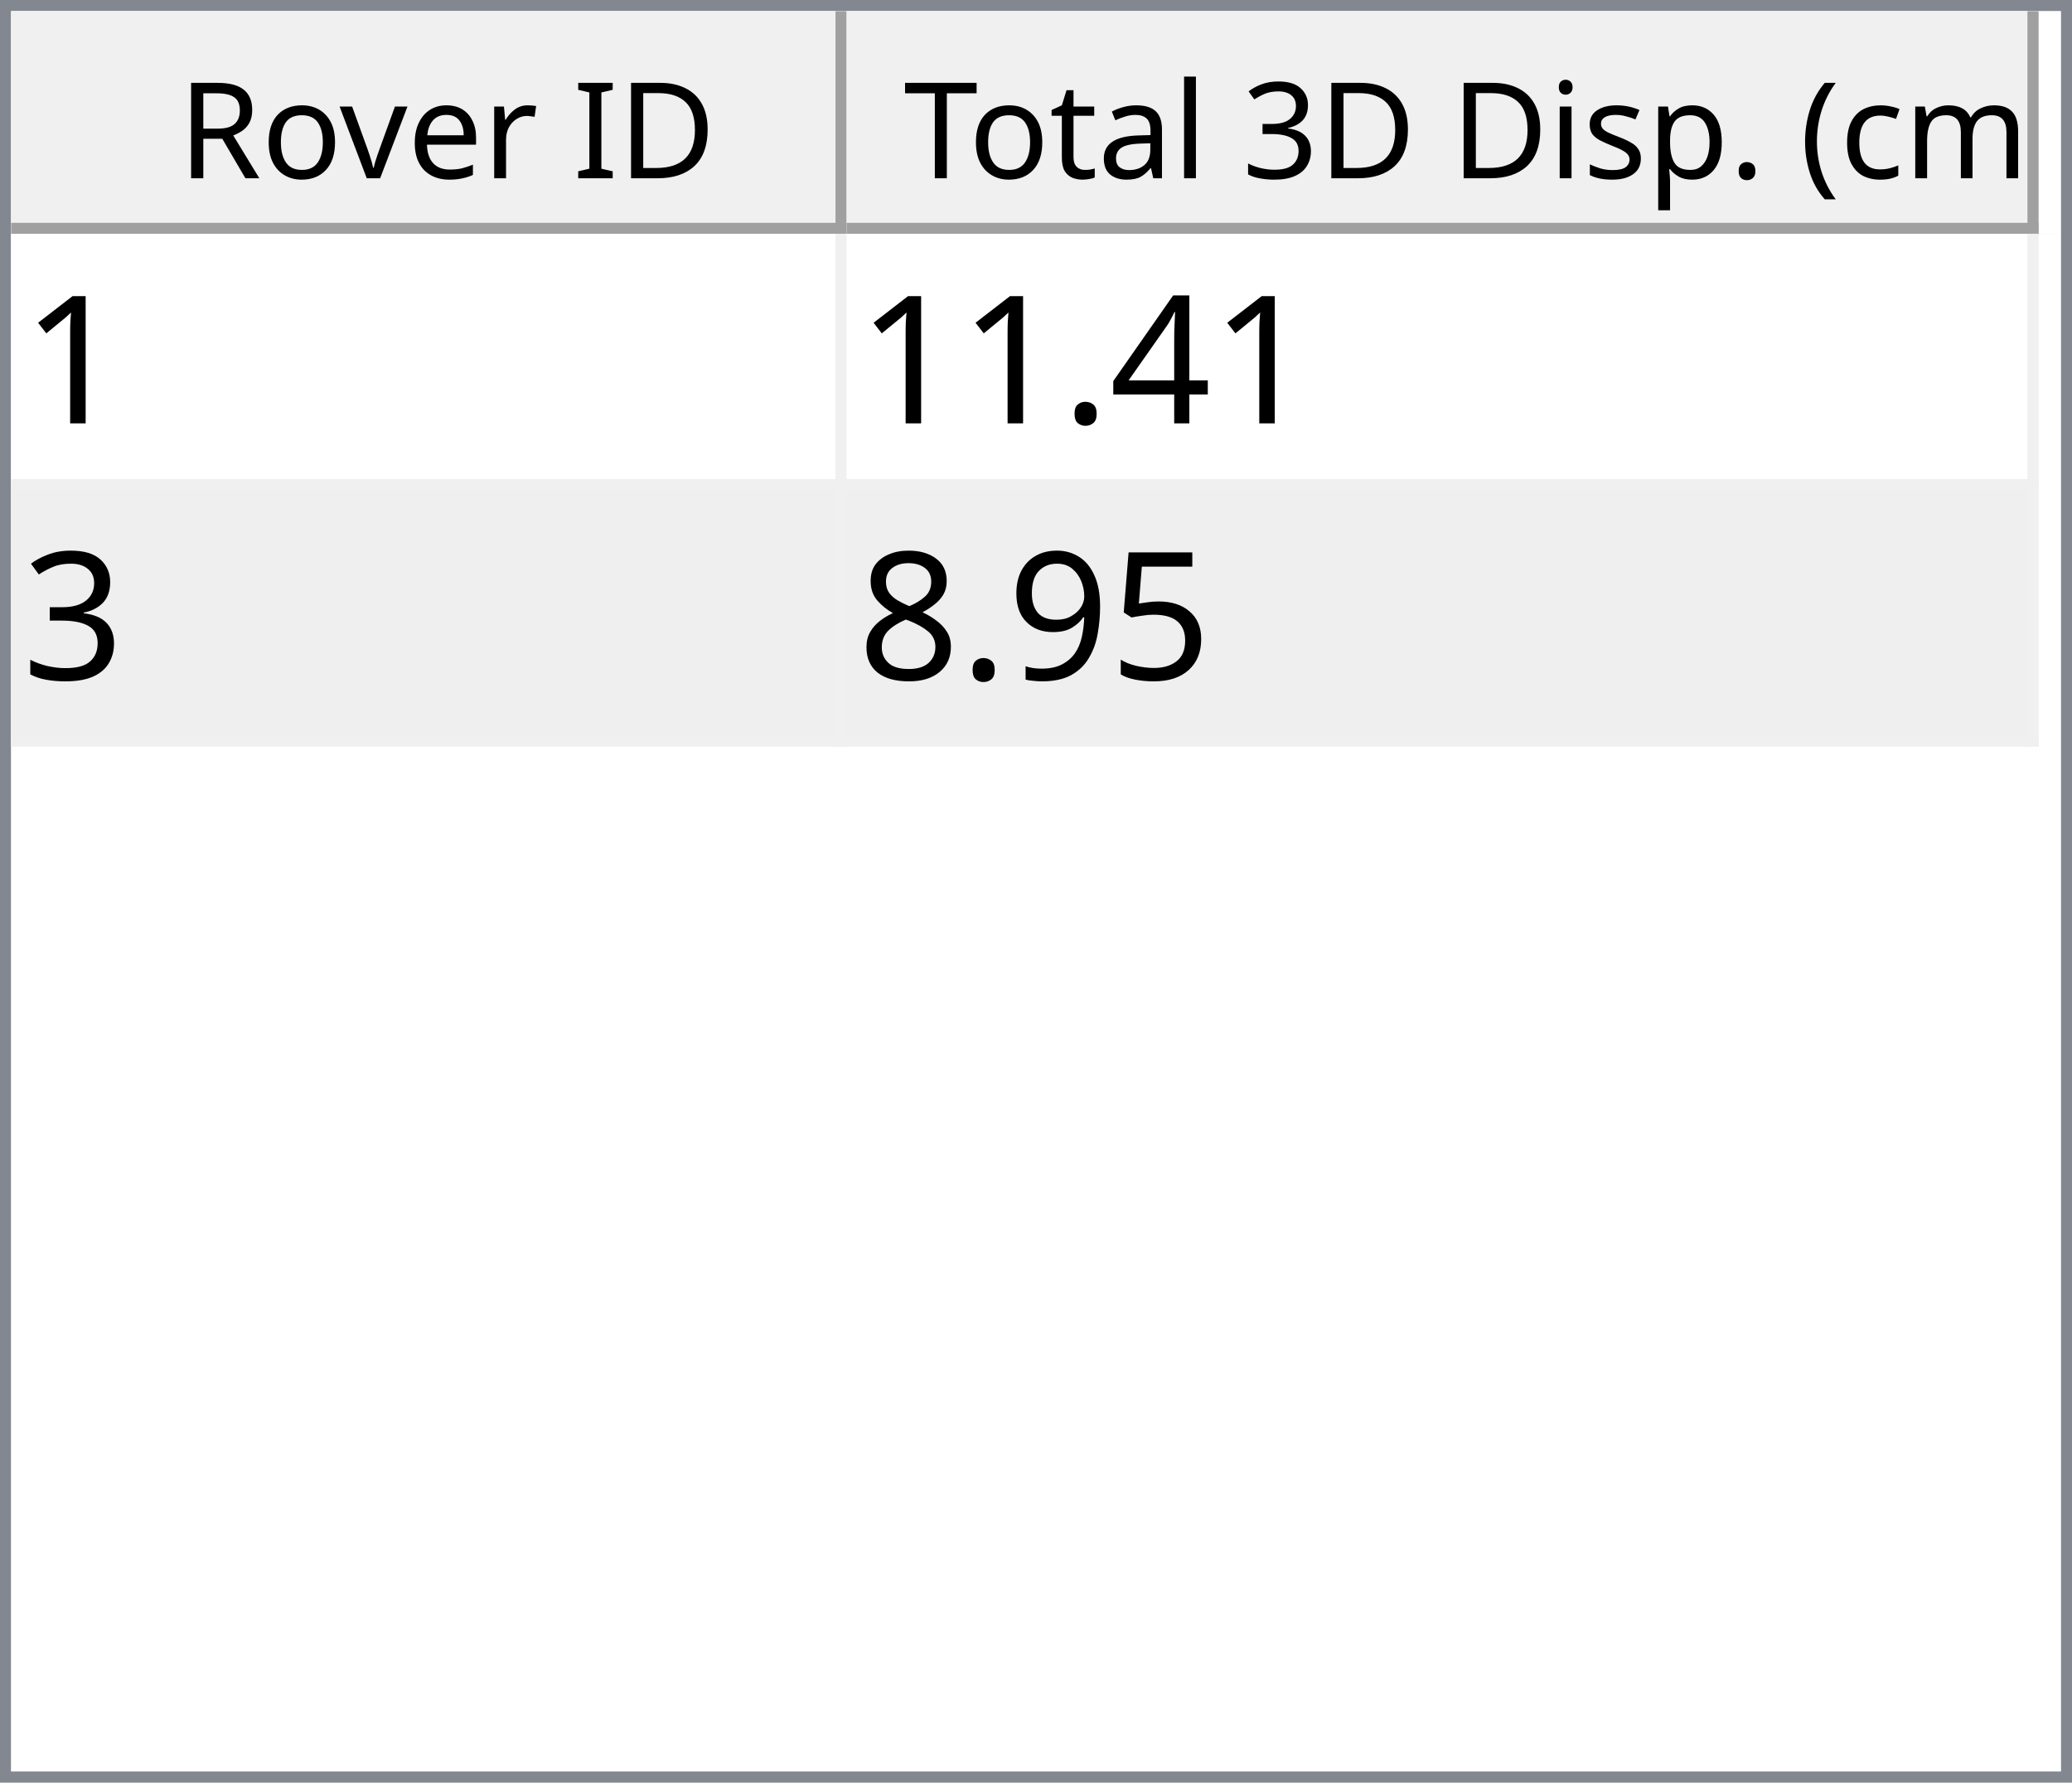
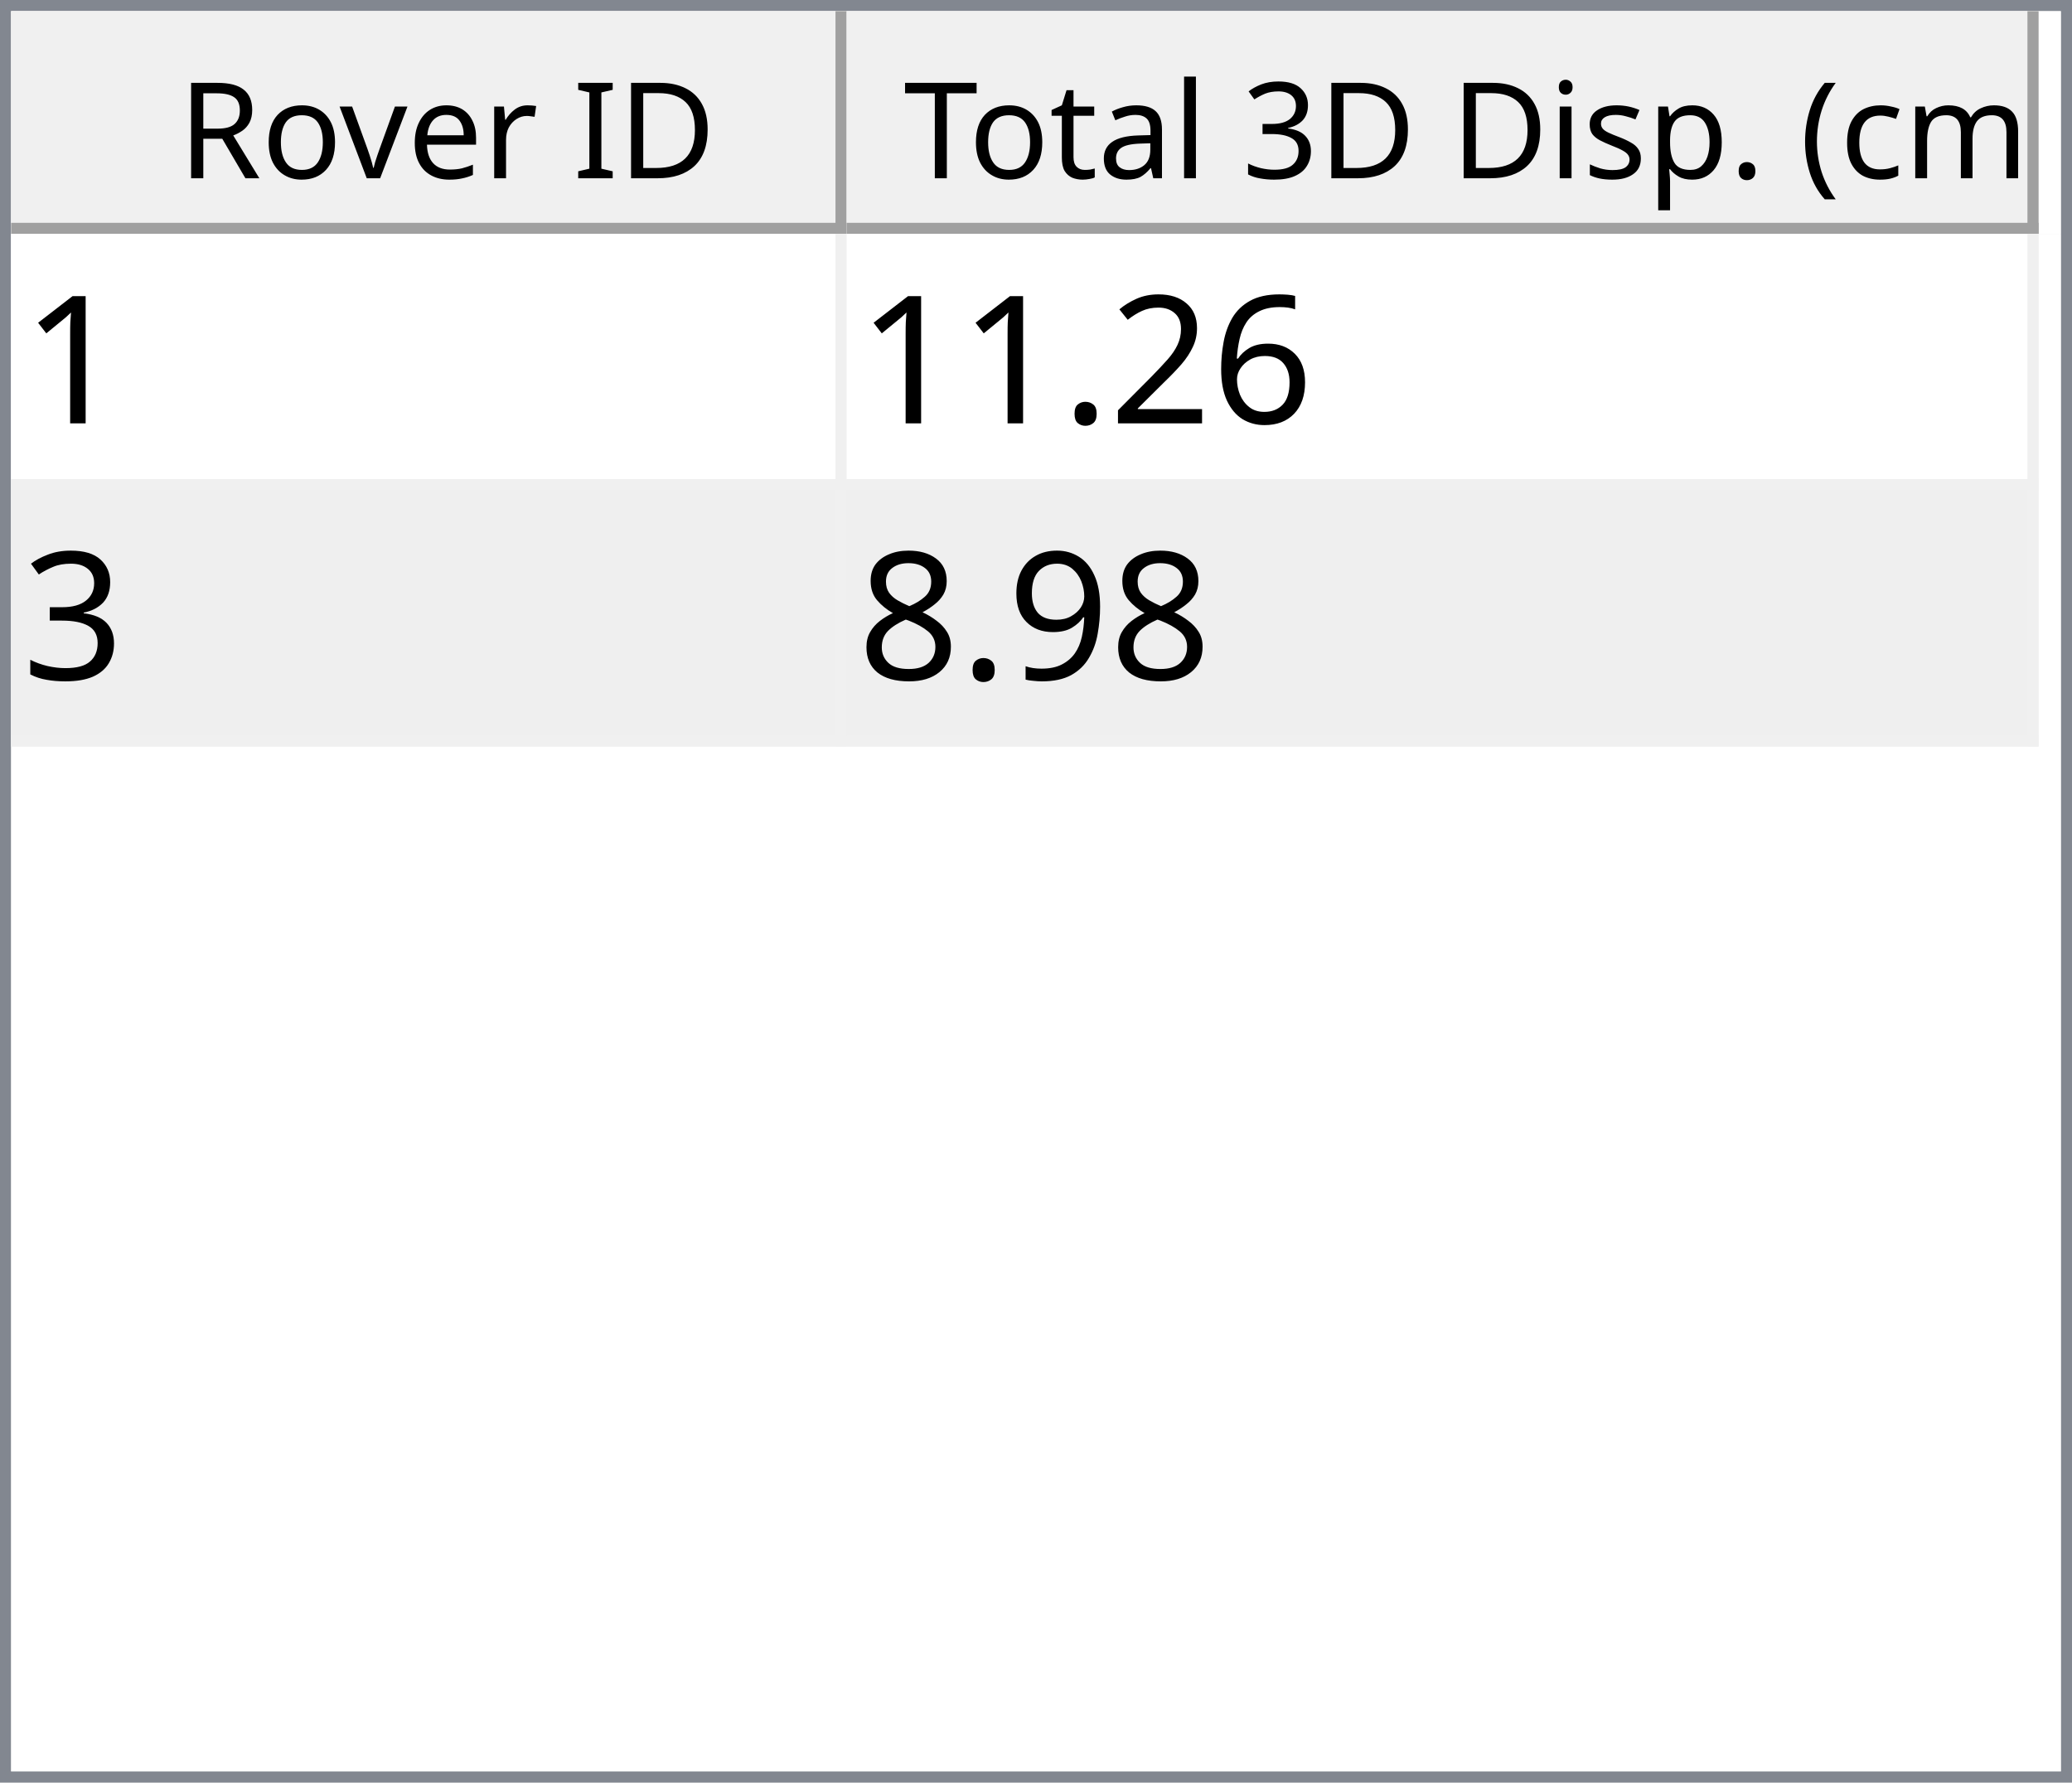
<svg xmlns="http://www.w3.org/2000/svg" style="fill-opacity:1; color-rendering:auto; color-interpolation:auto; text-rendering:auto; stroke:black; stroke-linecap:square; stroke-miterlimit:10; shape-rendering:auto; stroke-opacity:1; fill:black; stroke-dasharray:none; font-weight:normal; stroke-width:1; font-family:'Dialog'; font-style:normal; stroke-linejoin:miter; font-size:12px; stroke-dashoffset:0; image-rendering:auto;" width="186" height="160">
  <defs id="genericDefs" />
  <g>
    <defs id="defs1">
      <clipPath clipPathUnits="userSpaceOnUse" id="clipPath1">
        <path d="M0 0 L186 0 L186 160 L0 160 L0 0 Z" />
      </clipPath>
      <clipPath clipPathUnits="userSpaceOnUse" id="clipPath2">
        <path d="M0 0 L0 160 L186 160 L186 0 Z" />
      </clipPath>
      <clipPath clipPathUnits="userSpaceOnUse" id="clipPath3">
        <path d="M0 0 L0 20 L184 20 L184 0 Z" />
      </clipPath>
      <clipPath clipPathUnits="userSpaceOnUse" id="clipPath4">
        <path d="M0 0 L0 20 L75 20 L75 0 Z" />
      </clipPath>
      <clipPath clipPathUnits="userSpaceOnUse" id="clipPath5">
        <path d="M1 1 L1 19 L74 19 L74 1 Z" />
      </clipPath>
      <clipPath clipPathUnits="userSpaceOnUse" id="clipPath6">
        <path d="M0 0 L0 18 L73 18 L73 0 Z" />
      </clipPath>
      <clipPath clipPathUnits="userSpaceOnUse" id="clipPath7">
        <path d="M-0.5 -0.5 L-0.5 19.5 L74.5 19.5 L74.5 -0.5 Z" />
      </clipPath>
      <clipPath clipPathUnits="userSpaceOnUse" id="clipPath8">
        <path d="M0 0 L0 20 L107 20 L107 0 Z" />
      </clipPath>
      <clipPath clipPathUnits="userSpaceOnUse" id="clipPath9">
        <path d="M1 1 L1 19 L106 19 L106 1 Z" />
      </clipPath>
      <clipPath clipPathUnits="userSpaceOnUse" id="clipPath10">
        <path d="M0 0 L0 18 L105 18 L105 0 Z" />
      </clipPath>
      <clipPath clipPathUnits="userSpaceOnUse" id="clipPath11">
        <path d="M-0.5 -0.5 L-0.5 19.5 L106.5 19.5 L106.5 -0.5 Z" />
      </clipPath>
      <clipPath clipPathUnits="userSpaceOnUse" id="clipPath12">
        <path d="M0 0 L0 138 L184 138 L184 0 Z" />
      </clipPath>
      <clipPath clipPathUnits="userSpaceOnUse" id="clipPath13">
        <path d="M0 0 L0 46 L182 46 L182 0 Z" />
      </clipPath>
      <clipPath clipPathUnits="userSpaceOnUse" id="clipPath14">
        <path d="M-0.5 -0.5 L-0.5 45.5 L181.5 45.5 L181.5 -0.5 Z" />
      </clipPath>
      <clipPath clipPathUnits="userSpaceOnUse" id="clipPath15">
        <path d="M0 0 L0 22 L74 22 L74 0 Z" />
      </clipPath>
      <clipPath clipPathUnits="userSpaceOnUse" id="clipPath16">
        <path d="M0 0 L0 22 L106 22 L106 0 Z" />
      </clipPath>
      <font horiz-adv-x="64.551" id="font1">
        <font-face ascent="107.91" descent="25.098" units-per-em="100" style="font-style:normal; font-family:Segoe UI; font-weight:normal;" />
        <missing-glyph horiz-adv-x="64.551" d="M8.109 0 L8.109 68.266 L56.453 68.266 L56.453 0 L8.109 0 ZM15.328 7.234 L49.219 7.234 L49.219 61.031 L15.328 61.031 L15.328 7.234 Z" />
        <glyph unicode="D" horiz-adv-x="70.117" d="M9.188 0 L9.188 70.016 L28.516 70.016 Q65.531 70.016 65.531 35.891 Q65.531 19.672 55.25 9.836 Q44.969 0 27.734 0 L9.188 0 ZM17.391 62.594 L17.391 7.422 L27.828 7.422 Q41.609 7.422 49.273 14.797 Q56.938 22.172 56.938 35.688 Q56.938 62.594 28.328 62.594 L17.391 62.594 Z" />
        <glyph unicode="I" horiz-adv-x="26.611" d="M17.391 0 L9.188 0 L9.188 70.016 L17.391 70.016 L17.391 0 Z" />
        <glyph unicode=" " horiz-adv-x="27.393" d="" />
        <glyph unicode="r" horiz-adv-x="34.766" d="M34.188 41.891 Q32.078 43.5 28.125 43.5 Q23 43.5 19.555 38.672 Q16.109 33.844 16.109 25.484 L16.109 0 L8.109 0 L8.109 50 L16.109 50 L16.109 39.703 L16.312 39.703 Q18.016 44.969 21.531 47.922 Q25.047 50.875 29.391 50.875 Q32.516 50.875 34.188 50.203 L34.188 41.891 Z" />
        <glyph unicode="e" horiz-adv-x="52.295" d="M48.297 23 L12.984 23 Q13.188 14.656 17.484 10.109 Q21.781 5.562 29.297 5.562 Q37.75 5.562 44.828 11.141 L44.828 3.609 Q38.234 -1.172 27.391 -1.172 Q16.797 -1.172 10.742 5.641 Q4.688 12.453 4.688 24.812 Q4.688 36.469 11.305 43.82 Q17.922 51.172 27.734 51.172 Q37.547 51.172 42.922 44.828 Q48.297 38.484 48.297 27.203 L48.297 23 ZM40.094 29.781 Q40.047 36.719 36.75 40.578 Q33.453 44.438 27.594 44.438 Q21.922 44.438 17.969 40.383 Q14.016 36.328 13.094 29.781 L40.094 29.781 Z" />
        <glyph unicode="v" horiz-adv-x="47.9" d="M47.406 50 L27.484 0 L19.625 0 L0.688 50 L9.469 50 L22.172 13.672 Q23.578 9.672 23.922 6.688 L24.125 6.688 Q24.609 10.453 25.688 13.484 L38.969 50 L47.406 50 Z" />
        <glyph unicode="o" horiz-adv-x="58.594" d="M29 -1.172 Q17.922 -1.172 11.305 5.836 Q4.688 12.844 4.688 24.422 Q4.688 37.016 11.57 44.094 Q18.453 51.172 30.172 51.172 Q41.359 51.172 47.633 44.289 Q53.906 37.406 53.906 25.203 Q53.906 13.234 47.141 6.031 Q40.375 -1.172 29 -1.172 ZM29.594 44.438 Q21.875 44.438 17.383 39.188 Q12.891 33.938 12.891 24.703 Q12.891 15.828 17.43 10.695 Q21.969 5.562 29.594 5.562 Q37.359 5.562 41.531 10.594 Q45.703 15.625 45.703 24.906 Q45.703 34.281 41.531 39.359 Q37.359 44.438 29.594 44.438 Z" />
        <glyph unicode="R" horiz-adv-x="59.814" d="M59.375 0 L49.609 0 L37.891 19.625 Q36.281 22.359 34.766 24.289 Q33.25 26.219 31.664 27.438 Q30.078 28.656 28.25 29.219 Q26.422 29.781 24.125 29.781 L17.391 29.781 L17.391 0 L9.188 0 L9.188 70.016 L30.078 70.016 Q34.672 70.016 38.555 68.867 Q42.438 67.719 45.289 65.375 Q48.141 63.031 49.758 59.547 Q51.375 56.062 51.375 51.375 Q51.375 47.703 50.273 44.656 Q49.172 41.609 47.148 39.211 Q45.125 36.812 42.266 35.133 Q39.406 33.453 35.844 32.516 L35.844 32.328 Q37.594 31.547 38.891 30.547 Q40.188 29.547 41.359 28.18 Q42.531 26.812 43.68 25.078 Q44.828 23.344 46.234 21.047 L59.375 0 ZM17.391 62.594 L17.391 37.203 L28.516 37.203 Q31.594 37.203 34.203 38.133 Q36.812 39.062 38.719 40.797 Q40.625 42.531 41.703 45.047 Q42.781 47.562 42.781 50.688 Q42.781 56.297 39.141 59.445 Q35.5 62.594 28.609 62.594 L17.391 62.594 Z" />
        <glyph unicode=")" horiz-adv-x="30.176" d="M8.297 -15.922 L1.172 -15.922 Q16.406 2.344 16.406 26.812 Q16.406 51.469 1.078 70.016 L8.297 70.016 Q23.531 52.156 23.531 26.703 Q23.531 1.375 8.297 -15.922 Z" />
        <glyph unicode="m" horiz-adv-x="86.133" d="M79.109 0 L71.094 0 L71.094 28.719 Q71.094 37.016 68.531 40.727 Q65.969 44.438 59.906 44.438 Q54.781 44.438 51.195 39.75 Q47.609 35.062 47.609 28.516 L47.609 0 L39.594 0 L39.594 29.688 Q39.594 44.438 28.219 44.438 Q22.953 44.438 19.531 40.016 Q16.109 35.594 16.109 28.516 L16.109 0 L8.109 0 L8.109 50 L16.109 50 L16.109 42.094 L16.312 42.094 Q21.625 51.172 31.844 51.172 Q36.969 51.172 40.773 48.312 Q44.578 45.453 46 40.828 Q51.562 51.172 62.594 51.172 Q79.109 51.172 79.109 30.812 L79.109 0 Z" />
        <glyph unicode="c" horiz-adv-x="46.191" d="M42.188 2.297 Q36.422 -1.172 28.516 -1.172 Q17.828 -1.172 11.258 5.789 Q4.688 12.75 4.688 23.828 Q4.688 36.188 11.766 43.68 Q18.844 51.172 30.672 51.172 Q37.25 51.172 42.281 48.734 L42.281 40.531 Q36.719 44.438 30.375 44.438 Q22.703 44.438 17.797 38.945 Q12.891 33.453 12.891 24.516 Q12.891 15.719 17.508 10.641 Q22.125 5.562 29.891 5.562 Q36.422 5.562 42.188 9.906 L42.188 2.297 Z" />
        <glyph unicode="(" horiz-adv-x="30.176" d="M29.109 -15.922 L21.969 -15.922 Q6.844 1.375 6.844 26.703 Q6.844 52.156 21.969 70.016 L29.203 70.016 Q13.875 51.469 13.875 26.812 Q13.875 2.344 29.109 -15.922 Z" />
        <glyph unicode="." horiz-adv-x="21.68" d="M10.891 -1.078 Q8.641 -1.078 7.055 0.539 Q5.469 2.156 5.469 4.391 Q5.469 6.641 7.055 8.273 Q8.641 9.906 10.891 9.906 Q13.188 9.906 14.797 8.273 Q16.406 6.641 16.406 4.391 Q16.406 2.156 14.797 0.539 Q13.188 -1.078 10.891 -1.078 Z" />
        <glyph unicode="p" horiz-adv-x="58.789" d="M16.312 7.234 L16.109 7.234 L16.109 -23 L8.109 -23 L8.109 50 L16.109 50 L16.109 41.219 L16.312 41.219 Q22.219 51.172 33.594 51.172 Q43.266 51.172 48.688 44.461 Q54.109 37.75 54.109 26.469 Q54.109 13.922 48 6.375 Q41.891 -1.172 31.297 -1.172 Q21.578 -1.172 16.312 7.234 ZM16.109 27.391 L16.109 20.406 Q16.109 14.203 20.141 9.883 Q24.172 5.562 30.375 5.562 Q37.641 5.562 41.773 11.133 Q45.906 16.703 45.906 26.609 Q45.906 34.969 42.047 39.703 Q38.188 44.438 31.594 44.438 Q24.609 44.438 20.359 39.578 Q16.109 34.719 16.109 27.391 Z" />
        <glyph unicode="s" horiz-adv-x="42.432" d="M5.078 1.812 L5.078 10.406 Q11.625 5.562 19.484 5.562 Q30.031 5.562 30.031 12.594 Q30.031 14.594 29.125 15.992 Q28.219 17.391 26.68 18.461 Q25.141 19.531 23.07 20.383 Q21 21.234 18.609 22.172 Q15.281 23.484 12.766 24.828 Q10.25 26.172 8.57 27.859 Q6.891 29.547 6.031 31.695 Q5.172 33.844 5.172 36.719 Q5.172 40.234 6.789 42.945 Q8.406 45.656 11.086 47.484 Q13.766 49.312 17.211 50.242 Q20.656 51.172 24.312 51.172 Q30.812 51.172 35.938 48.922 L35.938 40.828 Q30.422 44.438 23.25 44.438 Q21 44.438 19.195 43.922 Q17.391 43.406 16.094 42.477 Q14.797 41.547 14.086 40.258 Q13.375 38.969 13.375 37.406 Q13.375 35.453 14.086 34.133 Q14.797 32.812 16.164 31.789 Q17.531 30.766 19.484 29.938 Q21.438 29.109 23.922 28.125 Q27.25 26.859 29.883 25.516 Q32.516 24.172 34.375 22.484 Q36.234 20.797 37.234 18.602 Q38.234 16.406 38.234 13.375 Q38.234 9.672 36.602 6.938 Q34.969 4.203 32.234 2.398 Q29.5 0.594 25.93 -0.289 Q22.359 -1.172 18.453 -1.172 Q10.75 -1.172 5.078 1.812 Z" />
        <glyph unicode="i" horiz-adv-x="24.219" d="M12.203 62.703 Q10.062 62.703 8.547 64.164 Q7.031 65.625 7.031 67.875 Q7.031 70.125 8.547 71.609 Q10.062 73.094 12.203 73.094 Q14.406 73.094 15.945 71.609 Q17.484 70.125 17.484 67.875 Q17.484 65.719 15.945 64.211 Q14.406 62.703 12.203 62.703 ZM16.109 0 L8.109 0 L8.109 50 L16.109 50 L16.109 0 Z" />
        <glyph unicode="3" horiz-adv-x="53.906" d="M46.531 19.828 Q46.531 15.094 44.75 11.211 Q42.969 7.328 39.719 4.57 Q36.469 1.812 31.93 0.297 Q27.391 -1.219 21.922 -1.219 Q11.922 -1.219 6 2.594 L6 11.188 Q13.094 5.609 22.219 5.609 Q25.875 5.609 28.828 6.539 Q31.781 7.469 33.906 9.227 Q36.031 10.984 37.18 13.477 Q38.328 15.969 38.328 19.094 Q38.328 32.812 18.797 32.812 L12.984 32.812 L12.984 39.594 L18.5 39.594 Q35.797 39.594 35.797 52.484 Q35.797 64.406 22.609 64.406 Q15.188 64.406 8.688 59.422 L8.688 67.188 Q15.375 71.188 24.609 71.188 Q29 71.188 32.57 69.969 Q36.141 68.75 38.68 66.555 Q41.219 64.359 42.609 61.281 Q44 58.203 44 54.5 Q44 40.672 30.031 36.719 L30.031 36.531 Q33.594 36.141 36.625 34.797 Q39.656 33.453 41.852 31.305 Q44.047 29.156 45.289 26.25 Q46.531 23.344 46.531 19.828 Z" />
        <glyph unicode="l" horiz-adv-x="24.219" d="M16.109 0 L8.109 0 L8.109 74.031 L16.109 74.031 L16.109 0 Z" />
        <glyph unicode="a" horiz-adv-x="50.879" d="M43.891 0 L35.891 0 L35.891 7.812 L35.688 7.812 Q30.469 -1.172 20.312 -1.172 Q12.844 -1.172 8.617 2.781 Q4.391 6.734 4.391 13.281 Q4.391 27.297 20.906 29.594 L35.891 31.688 Q35.891 44.438 25.594 44.438 Q16.547 44.438 9.281 38.281 L9.281 46.484 Q16.656 51.172 26.266 51.172 Q43.891 51.172 43.891 32.516 L43.891 0 ZM35.891 25.297 L23.828 23.641 Q18.266 22.859 15.43 20.875 Q12.594 18.891 12.594 13.875 Q12.594 10.203 15.211 7.883 Q17.828 5.562 22.172 5.562 Q28.125 5.562 32.008 9.742 Q35.891 13.922 35.891 20.312 L35.891 25.297 Z" />
        <glyph unicode="t" horiz-adv-x="33.887" d="M31.297 0.484 Q28.469 -1.078 23.828 -1.078 Q10.688 -1.078 10.688 13.578 L10.688 43.172 L2.094 43.172 L2.094 50 L10.688 50 L10.688 62.203 L18.703 64.797 L18.703 50 L31.297 50 L31.297 43.172 L18.703 43.172 L18.703 14.984 Q18.703 9.969 20.414 7.82 Q22.125 5.672 26.078 5.672 Q29.109 5.672 31.297 7.328 L31.297 0.484 Z" />
        <glyph unicode="T" horiz-adv-x="52.393" d="M50.594 62.594 L30.375 62.594 L30.375 0 L22.172 0 L22.172 62.594 L2 62.594 L2 70.016 L50.594 70.016 L50.594 62.594 Z" />
      </font>
      <font horiz-adv-x="75.0" id="font2">
        <font-face ascent="100.537" descent="21.973" units-per-em="100" style="font-style:normal; font-family:sans-serif; font-weight:normal;" />
        <missing-glyph horiz-adv-x="75.0" d="M12.5 0 L12.5 62.5 L62.5 62.5 L62.5 0 L12.5 0 ZM14.062 1.562 L60.938 1.562 L60.938 60.938 L14.062 60.938 L14.062 1.562 Z" />
        <glyph unicode="1" horiz-adv-x="55.615" d="M37.25 0 L28.469 0 L28.469 56 Q25.297 52.984 20.141 49.953 Q14.984 46.922 10.891 45.406 L10.891 53.906 Q18.266 57.375 23.781 62.305 Q29.297 67.234 31.594 71.875 L37.25 71.875 L37.25 0 Z" />
-         <glyph unicode="4" horiz-adv-x="55.615" d="M32.328 0 L32.328 17.141 L1.266 17.141 L1.266 25.203 L33.938 71.578 L41.109 71.578 L41.109 25.203 L50.781 25.203 L50.781 17.141 L41.109 17.141 L41.109 0 L32.328 0 ZM32.328 25.203 L32.328 57.469 L9.906 25.203 L32.328 25.203 Z" />
+         <glyph unicode="6" horiz-adv-x="55.615" d="M49.75 54.047 L41.016 53.375 Q39.844 58.547 37.703 60.891 Q34.125 64.656 28.906 64.656 Q24.703 64.656 21.531 62.312 Q17.391 59.281 14.992 53.469 Q12.594 47.656 12.5 36.922 Q15.672 41.75 20.266 44.094 Q24.859 46.438 29.891 46.438 Q38.672 46.438 44.852 39.969 Q51.031 33.5 51.031 23.25 Q51.031 16.5 48.125 10.719 Q45.219 4.938 40.141 1.859 Q35.062 -1.219 28.609 -1.219 Q17.625 -1.219 10.695 6.859 Q3.766 14.938 3.766 33.5 Q3.766 54.25 11.422 63.672 Q18.109 71.875 29.438 71.875 Q37.891 71.875 43.289 67.141 Q48.688 62.406 49.75 54.047 ZM13.875 23.188 Q13.875 18.656 15.797 14.508 Q17.719 10.359 21.188 8.18 Q24.656 6 28.469 6 Q34.031 6 38.039 10.492 Q42.047 14.984 42.047 22.703 Q42.047 30.125 38.086 34.398 Q34.125 38.672 28.125 38.672 Q22.172 38.672 18.023 34.398 Q13.875 30.125 13.875 23.188 Z" />
+         <glyph unicode="2" horiz-adv-x="55.615" d="M50.344 8.453 L50.344 0 L3.031 0 Q2.938 3.172 4.047 6.109 Q5.859 10.938 9.836 15.625 Q13.812 20.312 21.344 26.469 Q33.016 36.031 37.117 41.625 Q41.219 47.219 41.219 52.203 Q41.219 57.422 37.477 61.008 Q33.734 64.594 27.734 64.594 Q21.391 64.594 17.578 60.789 Q13.766 56.984 13.719 50.25 L4.688 51.172 Q5.609 61.281 11.664 66.578 Q17.719 71.875 27.938 71.875 Q38.234 71.875 44.242 66.164 Q50.25 60.453 50.25 52 Q50.25 47.703 48.492 43.555 Q46.734 39.406 42.656 34.812 Q38.578 30.219 29.109 22.219 Q21.188 15.578 18.945 13.211 Q16.703 10.844 15.234 8.453 L50.344 8.453 Z" />
        <glyph unicode="." horiz-adv-x="27.783" d="M9.078 0 L9.078 10.016 L19.094 10.016 L19.094 0 L9.078 0 Z" />
        <glyph unicode="3" horiz-adv-x="55.615" d="M4.203 18.891 L12.984 20.062 Q14.5 12.594 18.141 9.297 Q21.781 6 27 6 Q33.203 6 37.477 10.297 Q41.75 14.594 41.75 20.953 Q41.75 27 37.797 30.93 Q33.844 34.859 27.734 34.859 Q25.25 34.859 21.531 33.891 L22.516 41.609 Q23.391 41.5 23.922 41.5 Q29.547 41.5 34.039 44.43 Q38.531 47.359 38.531 53.469 Q38.531 58.297 35.258 61.477 Q31.984 64.656 26.812 64.656 Q21.688 64.656 18.266 61.43 Q14.844 58.203 13.875 51.766 L5.078 53.328 Q6.688 62.156 12.398 67.016 Q18.109 71.875 26.609 71.875 Q32.469 71.875 37.398 69.359 Q42.328 66.844 44.945 62.5 Q47.562 58.156 47.562 53.266 Q47.562 48.641 45.07 44.828 Q42.578 41.016 37.703 38.766 Q44.047 37.312 47.562 32.695 Q51.078 28.078 51.078 21.141 Q51.078 11.766 44.242 5.25 Q37.406 -1.266 26.953 -1.266 Q17.531 -1.266 11.305 4.352 Q5.078 9.969 4.203 18.891 Z" />
-         <glyph unicode="5" horiz-adv-x="55.615" d="M4.156 18.75 L13.375 19.531 Q14.406 12.797 18.141 9.398 Q21.875 6 27.156 6 Q33.5 6 37.891 10.789 Q42.281 15.578 42.281 23.484 Q42.281 31 38.062 35.352 Q33.844 39.703 27 39.703 Q22.75 39.703 19.336 37.773 Q15.922 35.844 13.969 32.766 L5.719 33.844 L12.641 70.609 L48.25 70.609 L48.25 62.203 L19.672 62.203 L15.828 42.969 Q22.266 47.469 29.344 47.469 Q38.719 47.469 45.164 40.969 Q51.609 34.469 51.609 24.266 Q51.609 14.547 45.953 7.469 Q39.062 -1.219 27.156 -1.219 Q17.391 -1.219 11.211 4.25 Q5.031 9.719 4.156 18.75 Z" />
        <glyph unicode="9" horiz-adv-x="55.615" d="M5.469 16.547 L13.922 17.328 Q14.984 11.375 18.016 8.688 Q21.047 6 25.781 6 Q29.828 6 32.883 7.859 Q35.938 9.719 37.891 12.82 Q39.844 15.922 41.164 21.195 Q42.484 26.469 42.484 31.938 Q42.484 32.516 42.438 33.688 Q39.797 29.5 35.234 26.883 Q30.672 24.266 25.344 24.266 Q16.453 24.266 10.305 30.711 Q4.156 37.156 4.156 47.703 Q4.156 58.594 10.578 65.234 Q17 71.875 26.656 71.875 Q33.641 71.875 39.43 68.117 Q45.219 64.359 48.219 57.398 Q51.219 50.438 51.219 37.25 Q51.219 23.531 48.242 15.406 Q45.266 7.281 39.383 3.031 Q33.5 -1.219 25.594 -1.219 Q17.188 -1.219 11.867 3.445 Q6.547 8.109 5.469 16.547 ZM41.453 48.141 Q41.453 55.719 37.43 60.156 Q33.406 64.594 27.734 64.594 Q21.875 64.594 17.531 59.812 Q13.188 55.031 13.188 47.406 Q13.188 40.578 17.312 36.305 Q21.438 32.031 27.484 32.031 Q33.594 32.031 37.523 36.305 Q41.453 40.578 41.453 48.141 Z" />
        <glyph unicode="8" horiz-adv-x="55.615" d="M17.672 38.812 Q12.203 40.828 9.57 44.539 Q6.938 48.25 6.938 53.422 Q6.938 61.234 12.555 66.555 Q18.172 71.875 27.484 71.875 Q36.859 71.875 42.578 66.43 Q48.297 60.984 48.297 53.172 Q48.297 48.188 45.68 44.508 Q43.062 40.828 37.75 38.812 Q44.344 36.672 47.781 31.883 Q51.219 27.094 51.219 20.453 Q51.219 11.281 44.727 5.031 Q38.234 -1.219 27.641 -1.219 Q17.047 -1.219 10.547 5.055 Q4.047 11.328 4.047 20.703 Q4.047 27.688 7.594 32.398 Q11.141 37.109 17.672 38.812 ZM15.922 53.719 Q15.922 48.641 19.195 45.414 Q22.469 42.188 27.688 42.188 Q32.766 42.188 36.016 45.383 Q39.266 48.578 39.266 53.219 Q39.266 58.062 35.914 61.359 Q32.562 64.656 27.594 64.656 Q22.562 64.656 19.242 61.43 Q15.922 58.203 15.922 53.719 ZM13.094 20.656 Q13.094 16.891 14.875 13.375 Q16.656 9.859 20.172 7.93 Q23.688 6 27.734 6 Q34.031 6 38.133 10.055 Q42.234 14.109 42.234 20.359 Q42.234 26.703 38.016 30.859 Q33.797 35.016 27.438 35.016 Q21.234 35.016 17.164 30.914 Q13.094 26.812 13.094 20.656 Z" />
      </font>
    </defs>
    <g style="fill:white; stroke:white;">
      <rect x="0" y="0" width="186" style="clip-path:url(#clipPath1); stroke:none;" height="160" />
    </g>
    <g style="fill:white; text-rendering:optimizeSpeed; color-rendering:optimizeSpeed; image-rendering:optimizeSpeed; shape-rendering:crispEdges; stroke:white; color-interpolation:sRGB;">
      <rect x="0" width="186" height="160" y="0" style="stroke:none;" />
      <path style="stroke:none;" d="M0 160 L186 160 L186 0 L0 0 Z" />
    </g>
    <g style="fill:rgb(240,240,240); font-family:'Segoe UI'; stroke:rgb(240,240,240);">
      <rect x="0" y="0" width="186" style="clip-path:url(#clipPath2); stroke:none;" height="160" />
    </g>
    <g style="fill:rgb(130,135,144); font-family:'Segoe UI'; stroke:rgb(130,135,144);">
      <path d="M0 0 L186 0 L186 160 L0 160 L0 0 ZM1 1 L185 1 L185 159 L1 159 L1 1 Z" style="fill-rule:evenodd; clip-path:url(#clipPath2); stroke:none;" />
    </g>
    <g style="fill:white; font-family:'Segoe UI'; stroke:white;" transform="translate(1,1)">
      <rect x="0" y="0" width="184" style="clip-path:url(#clipPath3); stroke:none;" height="20" />
    </g>
    <g style="fill:rgb(240,240,240); font-family:'Segoe UI'; stroke:rgb(240,240,240);" transform="translate(1,1)">
      <rect x="0" y="0" width="75" style="clip-path:url(#clipPath4); stroke:none;" height="20" />
    </g>
    <g style="font-family:'Segoe UI';" transform="translate(2,2)">
      <text x="14" xml:space="preserve" y="14" style="clip-path:url(#clipPath6); stroke:none;">Rover ID</text>
    </g>
    <g style="fill:rgb(160,160,160); font-family:'Segoe UI'; stroke:rgb(160,160,160); stroke-linejoin:bevel;" transform="translate(1.5,1.5)">
      <line x1="74" x2="74" y1="0" style="fill:none; clip-path:url(#clipPath7);" y2="19" />
    </g>
    <g style="fill:rgb(160,160,160); font-family:'Segoe UI'; stroke:rgb(160,160,160); stroke-linejoin:bevel;" transform="matrix(1,0,0,1,1,1) translate(0.5,0.5)">
      <line x1="0" x2="74" y1="19" style="fill:none; clip-path:url(#clipPath7);" y2="19" />
    </g>
    <g style="fill:rgb(240,240,240); font-family:'Segoe UI'; stroke:rgb(240,240,240);" transform="translate(76,1)">
      <rect x="0" y="0" width="107" style="clip-path:url(#clipPath8); stroke:none;" height="20" />
    </g>
    <g style="font-family:'Segoe UI';" transform="translate(77,2)">
      <text x="1" xml:space="preserve" y="14" style="clip-path:url(#clipPath10); stroke:none;"> Total 3D Disp. (cm)</text>
    </g>
    <g style="fill:rgb(160,160,160); font-family:'Segoe UI'; stroke:rgb(160,160,160); stroke-linejoin:bevel;" transform="translate(76.5,1.5)">
      <line x1="106" x2="106" y1="0" style="fill:none; clip-path:url(#clipPath11);" y2="19" />
    </g>
    <g style="fill:rgb(160,160,160); font-family:'Segoe UI'; stroke:rgb(160,160,160); stroke-linejoin:bevel;" transform="matrix(1,0,0,1,76,1) translate(0.5,0.5)">
      <line x1="0" x2="106" y1="19" style="fill:none; clip-path:url(#clipPath11);" y2="19" />
    </g>
    <g style="fill:white; font-family:'Segoe UI'; stroke:white;" transform="translate(1,21)">
      <rect x="0" y="0" width="184" style="clip-path:url(#clipPath12); stroke:none;" height="138" />
    </g>
    <g style="fill:rgb(240,240,240); font-size:16px; font-family:sans-serif; stroke:rgb(240,240,240);" transform="translate(1,21)">
      <rect x="0" y="0" width="182" style="clip-path:url(#clipPath13); stroke:none;" height="46" />
      <line transform="translate(0.5,0.5)" x1="0" x2="181" y1="22" style="clip-path:url(#clipPath14); fill:none; stroke-linejoin:bevel;" y2="22" />
    </g>
    <g transform="matrix(1,0,0,1,1,21) translate(0.5,0.5)" style="fill:rgb(240,240,240); font-size:16px; font-family:sans-serif; stroke:rgb(240,240,240); stroke-linejoin:bevel;">
      <line x1="0" x2="181" y1="45" style="fill:none; clip-path:url(#clipPath14);" y2="45" />
    </g>
    <g transform="matrix(1,0,0,1,1,21) translate(0.5,0.5)" style="fill:rgb(240,240,240); font-size:16px; font-family:sans-serif; stroke:rgb(240,240,240); stroke-linejoin:bevel;">
      <line x1="74" x2="74" y1="0" style="fill:none; clip-path:url(#clipPath14);" y2="45" />
    </g>
    <g transform="matrix(1,0,0,1,1,21) translate(0.5,0.5)" style="fill:rgb(240,240,240); font-size:16px; font-family:sans-serif; stroke:rgb(240,240,240); stroke-linejoin:bevel;">
      <line x1="181" x2="181" y1="0" style="fill:none; clip-path:url(#clipPath14);" y2="45" />
    </g>
    <g style="fill:white; font-size:16px; font-family:sans-serif; stroke:white;" transform="matrix(1,0,0,1,1,21)">
      <rect x="0" y="0" width="74" style="clip-path:url(#clipPath15); stroke:none;" height="22" />
      <text x="1" y="17" style="fill:black; clip-path:url(#clipPath15); stroke:none;" xml:space="preserve">1</text>
    </g>
    <g style="fill:white; font-size:16px; font-family:sans-serif; stroke:white;" transform="matrix(1,0,0,1,1,21) translate(75,0)">
      <rect x="0" y="0" width="106" style="clip-path:url(#clipPath16); stroke:none;" height="22" />
-       <text x="1" y="17" style="fill:black; clip-path:url(#clipPath16); stroke:none;" xml:space="preserve">11.41</text>
+       <text x="1" y="17" style="fill:black; clip-path:url(#clipPath16); stroke:none;" xml:space="preserve">11.26</text>
    </g>
    <g style="fill:rgb(239,239,239); font-size:16px; font-family:sans-serif; stroke:rgb(239,239,239);" transform="matrix(1,0,0,1,1,21) translate(0,23)">
      <rect x="0" y="0" width="74" style="clip-path:url(#clipPath15); stroke:none;" height="22" />
      <text x="1" y="17" style="fill:black; clip-path:url(#clipPath15); stroke:none;" xml:space="preserve">3</text>
    </g>
    <g style="fill:rgb(239,239,239); font-size:16px; font-family:sans-serif; stroke:rgb(239,239,239);" transform="matrix(1,0,0,1,1,21) translate(75,23)">
      <rect x="0" y="0" width="106" style="clip-path:url(#clipPath16); stroke:none;" height="22" />
-       <text x="1" y="17" style="fill:black; clip-path:url(#clipPath16); stroke:none;" xml:space="preserve">8.95</text>
+       <text x="1" y="17" style="fill:black; clip-path:url(#clipPath16); stroke:none;" xml:space="preserve">8.98</text>
    </g>
  </g>
</svg>
